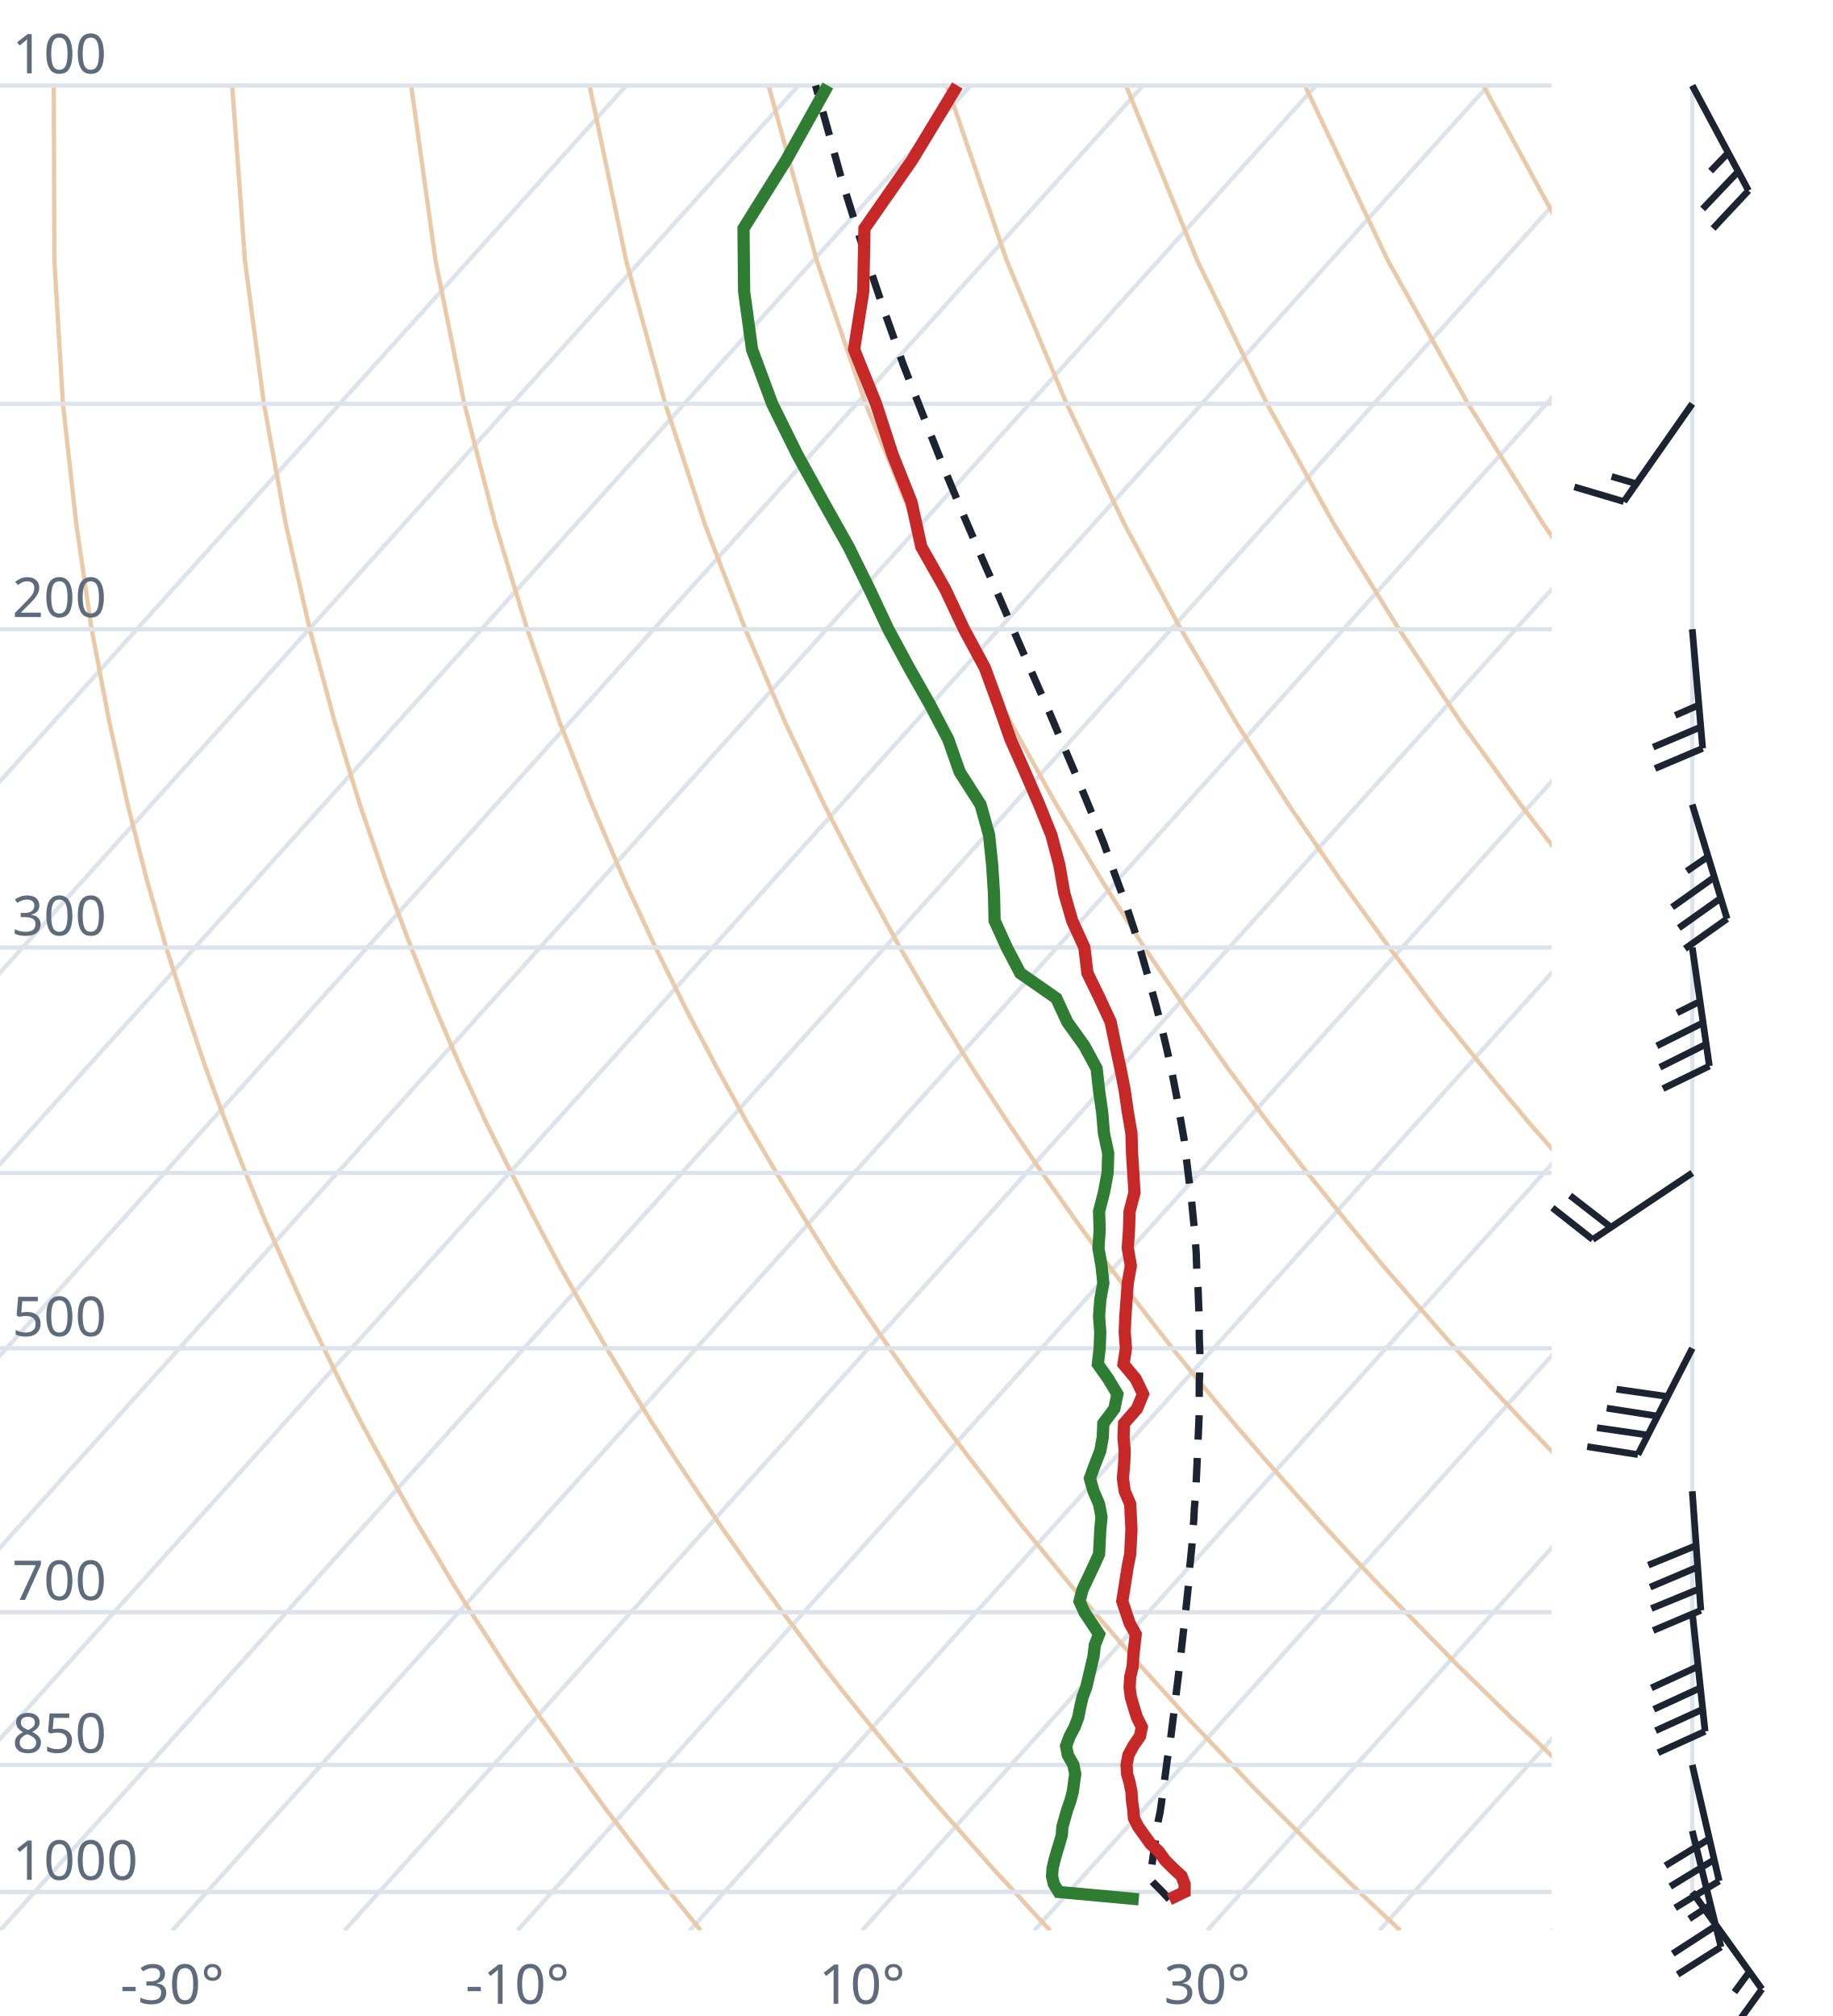
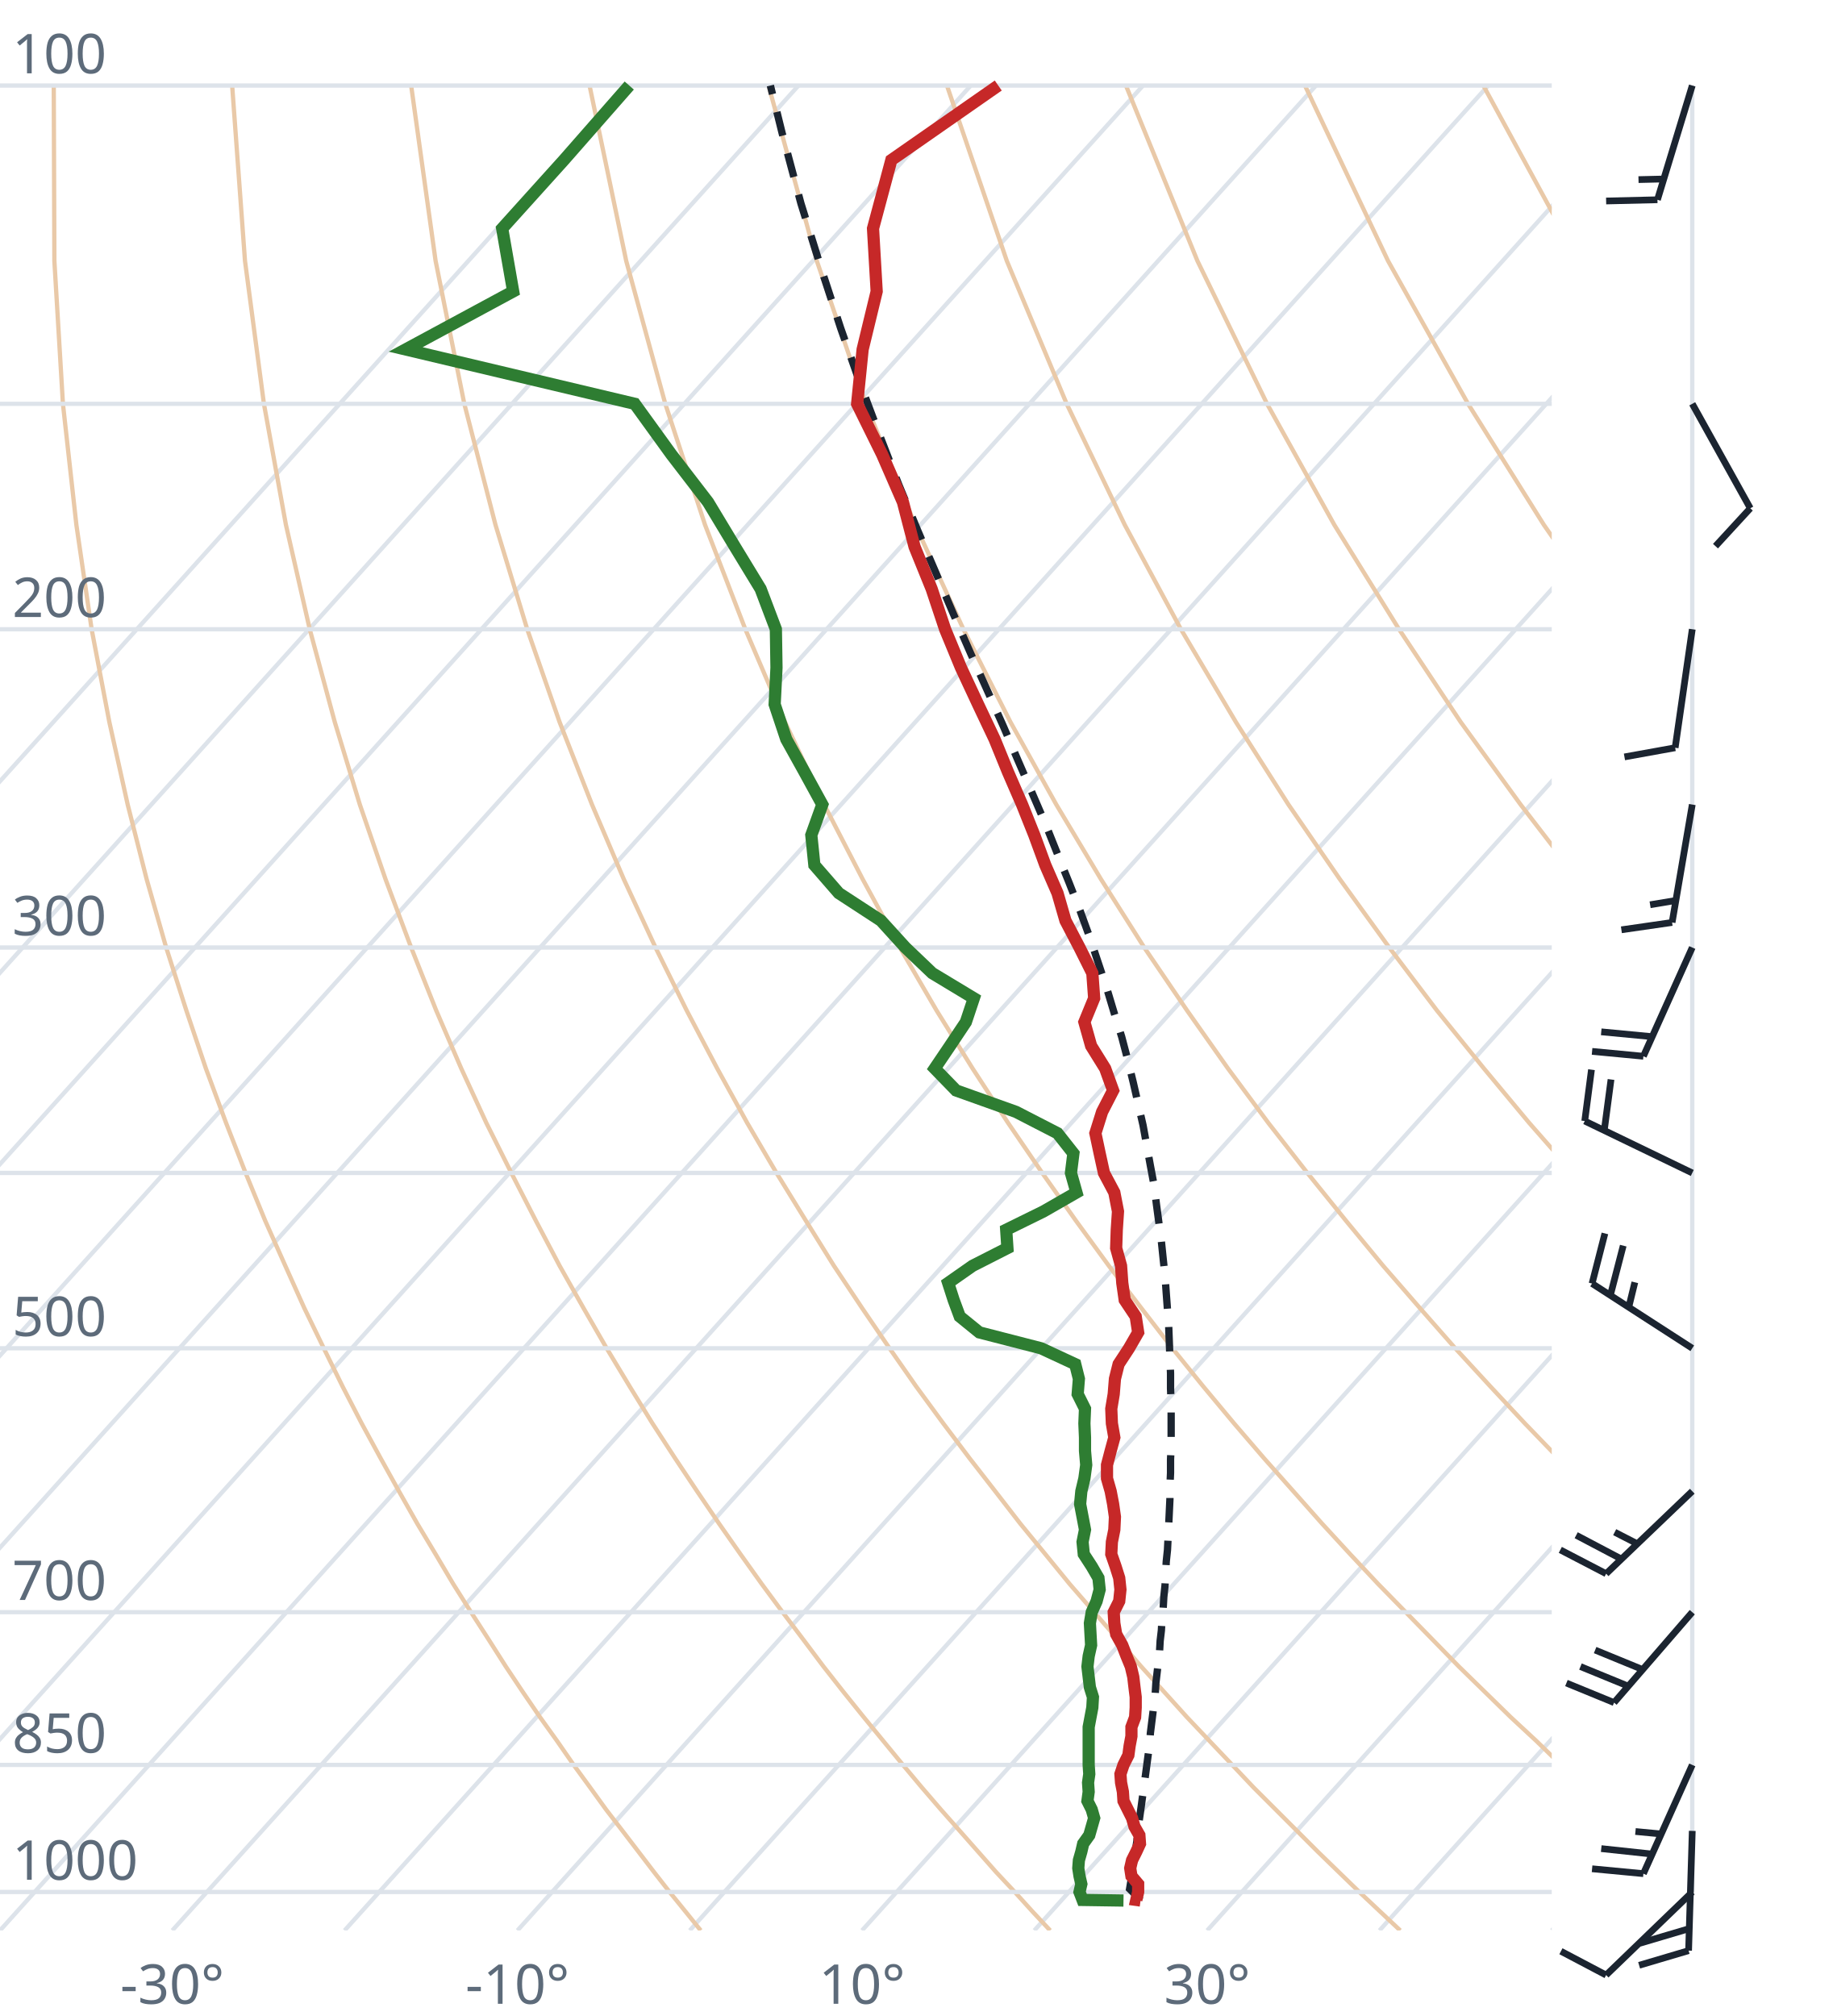
<svg xmlns="http://www.w3.org/2000/svg" viewBox="0 0 300 330" font-family="system-ui,sans-serif" font-size="9">
  <style>.g{stroke:#dde3ea;stroke-width:.7;fill:none}.ad{stroke:#e9c9a8;stroke-width:.7;fill:none}.t{stroke:#c62828;stroke-width:2;fill:none}.d{stroke:#2e7d32;stroke-width:2;fill:none}.pc{stroke:#1b2430;stroke-width:1.2;stroke-dasharray:4 3;fill:none}.barb{stroke:#1b2430;stroke-width:1.1;fill:#1b2430}text{fill:#5d6b7a}</style>
  <clipPath id="c">
    <rect x="0" y="0" width="254" height="316.0" />
  </clipPath>
  <g clip-path="url(#c)">
    <line class="g" x1="-169.3" y1="316.0" x2="102.5" y2="14.0" />
    <line class="g" x1="-141.1" y1="316.0" x2="130.7" y2="14.0" />
    <line class="g" x1="-112.9" y1="316.0" x2="158.9" y2="14.0" />
    <line class="g" x1="-84.7" y1="316.0" x2="187.1" y2="14.0" />
    <line class="g" x1="-56.4" y1="316.0" x2="215.4" y2="14.0" />
    <line class="g" x1="-28.2" y1="316.0" x2="243.6" y2="14.0" />
    <line class="g" x1="0.0" y1="316.0" x2="271.8" y2="14.0" />
    <line class="g" x1="28.2" y1="316.0" x2="300.0" y2="14.0" />
    <line class="g" x1="56.4" y1="316.0" x2="328.2" y2="14.0" />
    <line class="g" x1="84.7" y1="316.0" x2="356.5" y2="14.0" />
    <line class="g" x1="112.9" y1="316.0" x2="384.7" y2="14.0" />
    <line class="g" x1="141.1" y1="316.0" x2="412.9" y2="14.0" />
    <line class="g" x1="169.3" y1="316.0" x2="441.1" y2="14.0" />
    <line class="g" x1="197.6" y1="316.0" x2="469.4" y2="14.0" />
    <line class="g" x1="225.8" y1="316.0" x2="497.6" y2="14.0" />
    <line class="g" x1="254.0" y1="316.0" x2="525.8" y2="14.0" />
    <path class="ad" d="M114.7,316.0L112.2,312.9L109.6,309.7L107.1,306.5L104.5,303.1L101.9,299.7L99.2,296.2L96.6,292.6L93.9,288.9L91.2,285.0L88.4,281.1L85.6,277.0L82.8,272.8L80.0,268.4L77.1,263.9L74.2,259.3L71.3,254.4L68.3,249.4L65.3,244.1L62.3,238.7L59.2,233.0L56.1,227.0L53.0,220.7L49.8,214.1L46.7,207.2L43.4,199.8L40.2,192.0L37.0,183.8L33.7,174.9L30.5,165.4L27.2,155.1L24.0,143.9L20.9,131.7L17.9,118.2L15.0,103.0L12.5,85.9L10.3,66.1L8.9,42.7L8.8,14.0" />
    <path class="ad" d="M171.9,316.0L169.0,312.9L166.1,309.7L163.1,306.5L160.1,303.1L157.1,299.7L154.0,296.2L150.9,292.6L147.8,288.9L144.6,285.0L141.4,281.1L138.1,277.0L134.8,272.8L131.5,268.4L128.1,263.9L124.7,259.3L121.2,254.4L117.7,249.4L114.1,244.1L110.5,238.7L106.8,233.0L103.1,227.0L99.3,220.7L95.5,214.1L91.6,207.2L87.7,199.8L83.7,192.0L79.6,183.8L75.5,174.9L71.4,165.4L67.3,155.1L63.1,143.9L58.9,131.7L54.8,118.2L50.7,103.0L46.8,85.9L43.2,66.1L40.1,42.7L38.0,14.0" />
    <path class="ad" d="M229.2,316.0L225.9,312.9L222.5,309.7L219.2,306.5L215.7,303.1L212.3,299.7L208.8,296.2L205.2,292.6L201.7,288.9L198.0,285.0L194.3,281.1L190.6,277.0L186.8,272.8L183.0,268.4L179.1,263.9L175.1,259.3L171.1,254.4L167.0,249.4L162.9,244.1L158.7,238.7L154.4,233.0L150.0,227.0L145.6,220.7L141.1,214.1L136.5,207.2L131.9,199.8L127.1,192.0L122.3,183.8L117.4,174.9L112.4,165.4L107.3,155.1L102.1,143.9L96.9,131.7L91.6,118.2L86.3,103.0L81.1,85.9L76.0,66.1L71.3,42.7L67.3,14.0" />
    <path class="ad" d="M286.4,316.0L282.7,312.9L279.0,309.7L275.2,306.5L271.4,303.1L267.5,299.7L263.6,296.2L259.6,292.6L255.5,288.9L251.5,285.0L247.3,281.1L243.1,277.0L238.8,272.8L234.5,268.4L230.1,263.9L225.6,259.3L221.0,254.4L216.4,249.4L211.7,244.1L206.9,238.7L202.0,233.0L197.0,227.0L191.9,220.7L186.8,214.1L181.5,207.2L176.1,199.8L170.6,192.0L165.0,183.8L159.2,174.9L153.3,165.4L147.3,155.1L141.2,143.9L134.9,131.7L128.5,118.2L122.0,103.0L115.4,85.9L108.9,66.1L102.5,42.7L96.5,14.0" />
    <path class="ad" d="M343.6,316.0L339.5,312.9L335.4,309.7L331.2,306.5L327.0,303.1L322.7,299.7L318.3,296.2L313.9,292.6L309.4,288.9L304.9,285.0L300.3,281.1L295.6,277.0L290.8,272.8L286.0,268.4L281.0,263.9L276.0,259.3L270.9,254.4L265.7,249.4L260.5,244.1L255.1,238.7L249.6,233.0L244.0,227.0L238.2,220.7L232.4,214.1L226.4,207.2L220.3,199.8L214.0,192.0L207.6,183.8L201.0,174.9L194.3,165.4L187.3,155.1L180.2,143.9L172.9,131.7L165.4,118.2L157.7,103.0L149.8,85.9L141.7,66.1L133.7,42.7L125.8,14.0" />
    <path class="ad" d="M400.9,316.0L396.4,312.9L391.9,309.7L387.3,306.5L382.6,303.1L377.9,299.7L373.1,296.2L368.2,292.6L363.3,288.9L358.3,285.0L353.2,281.1L348.1,277.0L342.8,272.8L337.5,268.4L332.0,263.9L326.5,259.3L320.9,254.4L315.1,249.4L309.2,244.1L303.3,238.7L297.2,233.0L290.9,227.0L284.6,220.7L278.0,214.1L271.4,207.2L264.5,199.8L257.5,192.0L250.3,183.8L242.9,174.9L235.2,165.4L227.4,155.1L219.3,143.9L210.9,131.7L202.3,118.2L193.3,103.0L184.1,85.9L174.6,66.1L164.8,42.7L155.0,14.0" />
    <path class="ad" d="M458.1,316.0L453.2,312.9L448.3,309.7L443.3,306.5L438.2,303.1L433.1,299.7L427.9,296.2L422.6,292.6L417.2,288.9L411.7,285.0L406.2,281.1L400.5,277.0L394.8,272.8L389.0,268.4L383.0,263.9L376.9,259.3L370.8,254.4L364.5,249.4L358.0,244.1L351.5,238.7L344.8,233.0L337.9,227.0L330.9,220.7L323.7,214.1L316.3,207.2L308.7,199.8L300.9,192.0L292.9,183.8L284.7,174.9L276.2,165.4L267.4,155.1L258.3,143.9L248.9,131.7L239.1,118.2L229.0,103.0L218.4,85.9L207.4,66.1L196.0,42.7L184.3,14.0" />
    <path class="ad" d="M515.3,316.0L510.1,312.9L504.7,309.7L499.3,306.5L493.9,303.1L488.3,299.7L482.7,296.2L476.9,292.6L471.1,288.9L465.2,285.0L459.2,281.1L453.0,277.0L446.8,272.8L440.5,268.4L434.0,263.9L427.4,259.3L420.7,254.4L413.8,249.4L406.8,244.1L399.7,238.7L392.4,233.0L384.9,227.0L377.2,220.7L369.3,214.1L361.2,207.2L352.9,199.8L344.4,192.0L335.6,183.8L326.5,174.9L317.1,165.4L307.4,155.1L297.4,143.9L286.9,131.7L276.0,118.2L264.6,103.0L252.7,85.9L240.3,66.1L227.2,42.7L213.6,14.0" />
    <path class="ad" d="M572.6,316.0L566.9,312.9L561.2,309.7L555.4,306.5L549.5,303.1L543.5,299.7L537.4,296.2L531.3,292.6L525.0,288.9L518.6,285.0L512.1,281.1L505.5,277.0L498.8,272.8L491.9,268.4L485.0,263.9L477.9,259.3L470.6,254.4L463.2,249.4L455.6,244.1L447.9,238.7L439.9,233.0L431.8,227.0L423.5,220.7L415.0,214.1L406.2,207.2L397.2,199.8L387.9,192.0L378.3,183.8L368.4,174.9L358.1,165.4L347.5,155.1L336.4,143.9L324.9,131.7L312.9,118.2L300.3,103.0L287.1,85.9L273.1,66.1L258.4,42.7L242.8,14.0" />
    <path class="ad" d="M629.8,316.0L623.8,312.9L617.6,309.7L611.4,306.5L605.1,303.1L598.7,299.7L592.2,296.2L585.6,292.6L578.9,288.9L572.0,285.0L565.1,281.1L558.0,277.0L550.8,272.8L543.4,268.4L536.0,263.9L528.3,259.3L520.5,254.4L512.5,249.4L504.4,244.1L496.1,238.7L487.5,233.0L478.8,227.0L469.8,220.7L460.6,214.1L451.1,207.2L441.4,199.8L431.3,192.0L420.9,183.8L410.2,174.9L399.1,165.4L387.5,155.1L375.5,143.9L362.9,131.7L349.8,118.2L335.9,103.0L321.4,85.9L306.0,66.1L289.6,42.7L272.1,14.0" />
    <line class="g" x1="0" y1="309.7" x2="254" y2="309.7" />
    <line class="g" x1="0" y1="288.9" x2="254" y2="288.9" />
    <line class="g" x1="0" y1="263.9" x2="254" y2="263.9" />
    <line class="g" x1="0" y1="220.7" x2="254" y2="220.7" />
    <line class="g" x1="0" y1="192.0" x2="254" y2="192.0" />
    <line class="g" x1="0" y1="155.1" x2="254" y2="155.1" />
    <line class="g" x1="0" y1="103.0" x2="254" y2="103.0" />
    <line class="g" x1="0" y1="66.1" x2="254" y2="66.1" />
    <line class="g" x1="0" y1="14.0" x2="254" y2="14.0" />
-     <path class="pc" d="M191.4,310.9L190.2,309.6L188.9,308.3L188.2,307.5L188.4,306.2L188.6,304.9L188.8,303.5L189.0,302.2L189.2,300.8L189.4,299.4L189.6,298.0L189.9,296.6L190.1,295.2L190.3,293.7L190.5,292.3L190.7,290.8L190.9,289.3L191.1,287.8L191.4,286.2L191.6,284.7L191.8,283.1L192.0,281.5L192.2,279.9L192.4,278.3L192.6,276.6L192.8,275.0L193.0,273.3L193.2,271.6L193.4,269.8L193.6,268.0L193.8,266.3L194.0,264.4L194.2,262.6L194.4,260.7L194.6,258.8L194.7,256.9L194.9,255.0L195.1,253.0L195.2,251.0L195.4,248.9L195.5,246.8L195.7,244.7L195.8,242.6L195.9,240.4L196.0,238.2L196.1,235.9L196.2,233.6L196.3,231.3L196.3,228.9L196.3,226.4L196.4,224.0L196.4,221.4L196.3,218.9L196.3,216.2L196.2,213.5L196.1,210.8L195.9,208.0L195.8,205.1L195.6,202.2L195.3,199.2L195.0,196.1L194.6,193.0L194.2,189.7L193.8,186.4L193.2,183.0L192.6,179.5L191.9,175.9L191.1,172.2L190.2,168.4L189.2,164.5L188.1,160.5L186.9,156.3L185.6,152.0L184.1,147.5L182.4,142.9L180.7,138.1L178.7,133.1L176.6,128.0L174.3,122.6L171.9,116.9L169.3,111.0L166.6,104.8L163.8,98.3L160.8,91.5L157.7,84.3L154.5,76.6L151.3,68.5L147.9,59.8L144.6,50.5L141.2,40.4L137.8,29.5L134.5,17.6L133.5,14.0" />
-     <path class="t" d="M191.4,310.9L193.9,309.7L193.9,308.4L193.4,307.1L192.0,305.8L190.7,304.5L189.7,303.1L188.3,301.8L187.3,300.4L186.3,299.0L185.6,297.6L185.5,296.2L185.3,294.8L185.2,293.3L184.9,291.8L184.5,290.4L184.4,288.9L184.7,287.3L185.5,285.8L186.6,284.2L186.9,282.7L186.1,281.1L185.6,279.5L185.1,277.8L184.9,276.2L185.0,274.5L185.4,272.8L185.5,271.1L185.7,269.3L185.9,267.5L184.9,265.7L184.3,263.9L183.7,262.1L184.0,260.2L184.3,258.3L184.6,256.4L185.0,254.4L185.1,252.4L185.2,250.4L185.1,248.3L185.0,246.2L184.1,244.1L183.8,242.0L184.0,239.8L184.1,237.5L183.9,235.3L184.0,233.0L186.1,230.6L187.1,228.2L185.9,225.7L183.9,223.3L184.3,220.7L184.1,218.1L184.2,215.5L184.4,212.8L184.6,210.0L185.1,207.2L184.6,204.3L184.8,201.3L184.9,198.3L185.7,195.2L185.5,192.0L185.3,188.8L185.2,185.5L184.6,182.0L184.1,178.5L183.4,174.9L182.6,171.2L181.8,167.3L180.0,163.4L178.0,159.3L177.5,155.1L175.5,150.7L174.2,146.2L173.4,141.6L172.1,136.7L170.1,131.7L167.8,126.4L165.4,121.0L163.4,115.3L161.2,109.3L157.8,103.0L154.7,96.4L150.8,89.5L149.2,82.2L146.1,74.4L143.4,66.1L139.8,57.2L141.3,47.7L141.5,37.4L149.3,26.2L156.7,14.0" />
-     <path class="d" d="M186.4,310.9L173.3,309.7L172.5,308.4L172.2,307.1L172.3,305.8L172.6,304.5L173.0,303.1L173.4,301.8L173.8,300.4L173.9,299.0L174.3,297.6L174.7,296.2L175.2,294.8L175.6,293.3L175.8,291.8L176.0,290.4L175.7,288.9L174.8,287.3L174.5,285.8L175.1,284.2L175.9,282.7L176.5,281.1L176.8,279.5L177.2,277.8L177.8,276.2L178.2,274.5L178.6,272.8L179.0,271.1L179.2,269.3L179.9,267.5L178.7,265.7L177.5,263.9L176.7,262.1L177.2,260.2L178.1,258.3L179.0,256.4L179.9,254.4L180.0,252.4L180.1,250.4L180.3,248.3L179.9,246.2L179.0,244.1L178.4,242.0L179.2,239.8L180.1,237.5L180.5,235.3L180.6,233.0L182.4,230.6L182.9,228.2L181.4,225.7L179.7,223.3L180.0,220.7L180.1,218.1L179.9,215.5L180.1,212.8L180.6,210.0L180.3,207.2L179.8,204.3L180.0,201.3L179.9,198.3L180.7,195.2L181.3,192.0L181.4,188.8L180.7,185.5L180.4,182.0L179.9,178.5L179.5,174.9L177.5,171.2L174.7,167.3L172.9,163.4L167.0,159.3L164.8,155.1L162.8,150.7L162.7,146.2L162.4,141.6L161.9,136.7L160.5,131.7L157.1,126.4L155.2,121.0L152.2,115.3L148.8,109.3L145.4,103.0L142.3,96.4L138.9,89.5L134.8,82.2L130.5,74.4L126.4,66.1L123.1,57.2L121.8,47.7L121.7,37.4L128.7,26.2L135.5,14.0" />
+     <path class="pc" d="M186.7,311.1L185.5,309.8L184.9,309.2L185.1,308.0L185.3,306.6L185.5,305.3L185.7,304.0L185.9,302.6L186.1,301.3L186.2,299.9L186.4,298.5L186.6,297.1L186.8,295.7L187.0,294.2L187.2,292.8L187.4,291.3L187.6,289.8L187.8,288.3L188.0,286.8L188.2,285.2L188.3,283.7L188.5,282.1L188.7,280.5L188.9,278.8L189.1,277.2L189.2,275.5L189.4,273.8L189.6,272.1L189.8,270.4L189.9,268.6L190.1,266.9L190.2,265.1L190.4,263.2L190.5,261.4L190.7,259.5L190.8,257.6L190.9,255.6L191.1,253.7L191.2,251.7L191.3,249.6L191.4,247.5L191.5,245.4L191.5,243.3L191.6,241.1L191.6,238.9L191.7,236.7L191.7,234.4L191.7,232.1L191.7,229.7L191.6,227.3L191.6,224.8L191.5,222.3L191.4,219.7L191.3,217.1L191.1,214.4L190.9,211.7L190.7,208.9L190.4,206.1L190.1,203.2L189.7,200.2L189.3,197.2L188.9,194.0L188.3,190.8L187.7,187.5L187.1,184.2L186.3,180.7L185.5,177.2L184.6,173.5L183.6,169.7L182.4,165.9L181.2,161.9L179.8,157.7L178.4,153.5L176.8,149.1L175.0,144.5L173.1,139.8L171.1,134.8L168.9,129.7L166.6,124.4L164.2,118.8L161.6,113.0L158.9,107.0L156.1,100.6L153.2,93.8L150.2,86.8L147.1,79.3L144.0,71.3L140.8,62.8L137.6,53.7L134.4,43.9L131.1,33.3L128.0,21.7L126.1,14.0" />
+     <path class="t" d="M186.7,311.1L186.0,311.0L186.3,309.7L186.3,308.4L185.2,307.1L185.0,305.8L185.3,304.5L186.0,303.1L186.6,301.8L186.5,300.4L185.7,299.0L185.3,297.6L184.6,296.2L183.9,294.8L183.8,293.3L183.5,291.8L183.4,290.4L183.9,288.9L184.7,287.3L184.9,285.8L185.2,284.2L185.2,282.7L185.8,281.1L185.9,279.5L185.9,277.8L185.7,276.2L185.5,274.5L185.1,272.8L184.4,271.1L183.7,269.3L182.7,267.5L182.4,265.7L182.3,263.9L183.2,262.1L183.4,260.2L183.2,258.3L182.6,256.4L181.9,254.4L182.0,252.4L182.4,250.4L182.5,248.3L182.2,246.2L181.8,244.1L181.2,242.0L181.2,239.8L181.8,237.5L182.4,235.3L182.0,233.0L181.9,230.6L182.3,228.2L182.5,225.7L183.1,223.3L184.8,220.7L186.3,218.1L185.9,215.5L184.1,212.8L183.7,210.0L183.5,207.2L182.7,204.3L182.8,201.3L183.0,198.3L182.4,195.2L180.7,192.0L180.0,188.8L179.3,185.5L180.4,182.0L182.2,178.5L180.9,174.9L178.6,171.2L177.5,167.3L179.1,163.4L178.8,159.3L176.7,155.1L174.4,150.7L173.1,146.2L171.1,141.6L169.3,136.7L167.3,131.7L165.0,126.4L162.8,121.0L160.1,115.3L157.3,109.3L154.7,103.0L152.5,96.4L149.7,89.5L147.8,82.2L144.4,74.4L140.3,66.1L141.2,57.2L143.5,47.7L142.9,37.4L145.9,26.2L163.4,14.0" />
+     <path class="d" d="M183.9,311.1L177.2,311.0L176.7,309.7L177.0,308.4L176.7,307.1L176.5,305.8L176.6,304.5L177.0,303.1L177.3,301.8L178.3,300.4L178.7,299.0L179.1,297.6L178.7,296.2L178.0,294.8L178.2,293.3L178.1,291.8L178.3,290.4L178.2,288.9L178.2,287.3L178.2,285.8L178.2,284.2L178.2,282.7L178.5,281.1L178.8,279.5L178.9,277.8L178.4,276.2L178.2,274.5L178.0,272.8L178.2,271.1L178.6,269.3L178.5,267.5L178.4,265.7L178.7,263.9L179.5,262.1L180.0,260.2L179.8,258.3L178.7,256.4L177.4,254.4L177.2,252.4L177.6,250.4L177.2,248.3L176.8,246.2L177.0,244.1L177.5,242.0L177.8,239.8L177.6,237.5L177.6,235.3L177.5,233.0L177.6,230.6L176.4,228.2L176.6,225.7L176.0,223.3L170.4,220.7L160.3,218.1L157.1,215.5L156.1,212.8L155.2,210.0L159.2,207.2L164.9,204.3L164.7,201.3L170.8,198.3L176.2,195.2L175.3,192.0L175.7,188.8L173.1,185.5L166.3,182.0L156.5,178.5L153.0,174.9L155.5,171.2L158.1,167.3L159.4,163.4L152.6,159.3L148.2,155.1L144.2,150.7L137.3,146.2L133.3,141.6L132.8,136.7L134.6,131.7L131.7,126.4L128.7,121.0L126.8,115.3L127.1,109.3L127.0,103.0L124.5,96.4L120.3,89.5L115.9,82.2L109.9,74.4L103.9,66.1L66.4,57.2L84.0,47.7L82.2,37.4L92.3,26.2L103.0,14.0" />
  </g>
  <text x="2" y="307.7">1000</text>
  <text x="2" y="286.9">850</text>
  <text x="2" y="261.9">700</text>
  <text x="2" y="218.7">500</text>
  <text x="2" y="153.1">300</text>
  <text x="2" y="101.0">200</text>
  <text x="2" y="12.0">100</text>
  <text x="28.2" y="328" text-anchor="middle">-30°</text>
  <text x="84.7" y="328" text-anchor="middle">-10°</text>
  <text x="141.1" y="328" text-anchor="middle">10°</text>
  <text x="197.6" y="328" text-anchor="middle">30°</text>
  <line class="g" x1="277.0" y1="309.7" x2="277.0" y2="14.0" />
-   <path class="barb" d="M277.0,309.7L288.4,325.6M288.4,325.6L283.5,332.4M286.4,322.7L283.9,326.1" />
-   <path class="barb" d="M277.0,299.7L281.7,318.7M281.7,318.7L274.6,323.2M280.9,315.2L273.8,319.8M280.0,311.8L276.5,314.1" />
-   <path class="barb" d="M277.0,288.9L281.4,307.9M281.4,307.9L274.2,312.3M280.6,304.4L273.4,308.8M279.8,301.0L272.6,305.4" />
-   <path class="barb" d="M277.0,263.9L279.1,283.4M279.1,283.4L271.4,286.9M278.7,279.8L271.0,283.3M278.3,276.3L270.7,279.8M277.9,272.8L270.3,276.3" />
-   <path class="barb" d="M277.0,244.1L278.4,263.6M278.4,263.6L270.6,266.9M278.1,260.1L270.3,263.3M277.9,256.5L270.1,259.8M277.6,253.0L269.8,256.2" />
-   <path class="barb" d="M277.0,220.7L268.1,238.1M268.1,238.1L259.8,236.8M269.7,234.9L261.4,233.7M271.3,231.8L263.0,230.5M273.0,228.6L264.6,227.4" />
-   <path class="barb" d="M277.0,192.0L260.7,202.9M260.7,202.9L254.1,197.7M263.7,200.9L257.0,195.7" />
-   <path class="barb" d="M277.0,155.1L279.8,174.5M279.8,174.5L272.2,178.2M279.3,170.9L271.7,174.7M278.8,167.4L271.2,171.2M278.3,163.9L274.5,165.8" />
-   <path class="barb" d="M277.0,131.7L282.7,150.4M282.7,150.4L275.8,155.3M281.7,147.0L274.8,151.9M280.6,143.6L273.7,148.5M279.6,140.2L276.1,142.6" />
-   <path class="barb" d="M277.0,103.0L278.7,122.5M278.7,122.5L270.9,125.8M278.4,119.0L270.6,122.3M278.1,115.4L274.2,117.1" />
-   <path class="barb" d="M277.0,66.1L265.8,82.1M265.8,82.1L257.7,79.7M267.9,79.2L263.8,78.0" />
-   <path class="barb" d="M277.0,14.0L286.2,31.2M286.2,31.2L280.4,37.4M284.5,28.1L278.7,34.2M282.9,25.0L280.0,28.0" />
+   <path class="barb" d="M277.0,309.7L262.9,323.3M262.9,323.3L255.5,319.4" />
+   <path class="barb" d="M277.0,299.7L276.4,319.3M276.4,319.3L268.3,321.7M276.5,315.7L268.4,318.1" />
+   <path class="barb" d="M277.0,288.9L269.0,306.7M269.0,306.7L260.6,305.9M270.5,303.5L262.1,302.6M271.9,300.2L267.7,299.8" />
+   <path class="barb" d="M277.0,263.9L264.2,278.7M264.2,278.7L256.4,275.5M266.5,276.0L258.7,272.8M268.9,273.3L261.1,270.1" />
+   <path class="barb" d="M277.0,244.1L262.9,257.6M262.9,257.6L255.4,253.7M265.4,255.2L258.0,251.3M268.0,252.7L264.3,250.8" />
+   <path class="barb" d="M277.0,220.7L260.6,210.1M260.6,210.1L262.7,201.9M263.6,212.0L265.7,203.9M266.6,214.0L267.6,209.9" />
+   <path class="barb" d="M277.0,192.0L259.4,183.5M259.4,183.5L260.5,175.1M262.6,185.0L263.7,176.7" />
+   <path class="barb" d="M277.0,155.1L269.0,172.9M269.0,172.9L260.6,172.1M270.5,169.7L262.1,168.9" />
+   <path class="barb" d="M277.0,131.7L273.7,151.0M273.7,151.0L265.4,152.2M274.3,147.4L270.1,148.1" />
+   <path class="barb" d="M277.0,103.0L274.2,122.4M274.2,122.4L265.9,123.9" />
+   <path class="barb" d="M277.0,66.1L286.5,83.2M286.5,83.2L280.8,89.4" />
+   <path class="barb" d="M277.0,14.0L271.3,32.7M271.3,32.7L262.9,32.9M272.4,29.3L268.2,29.4" />
</svg>
